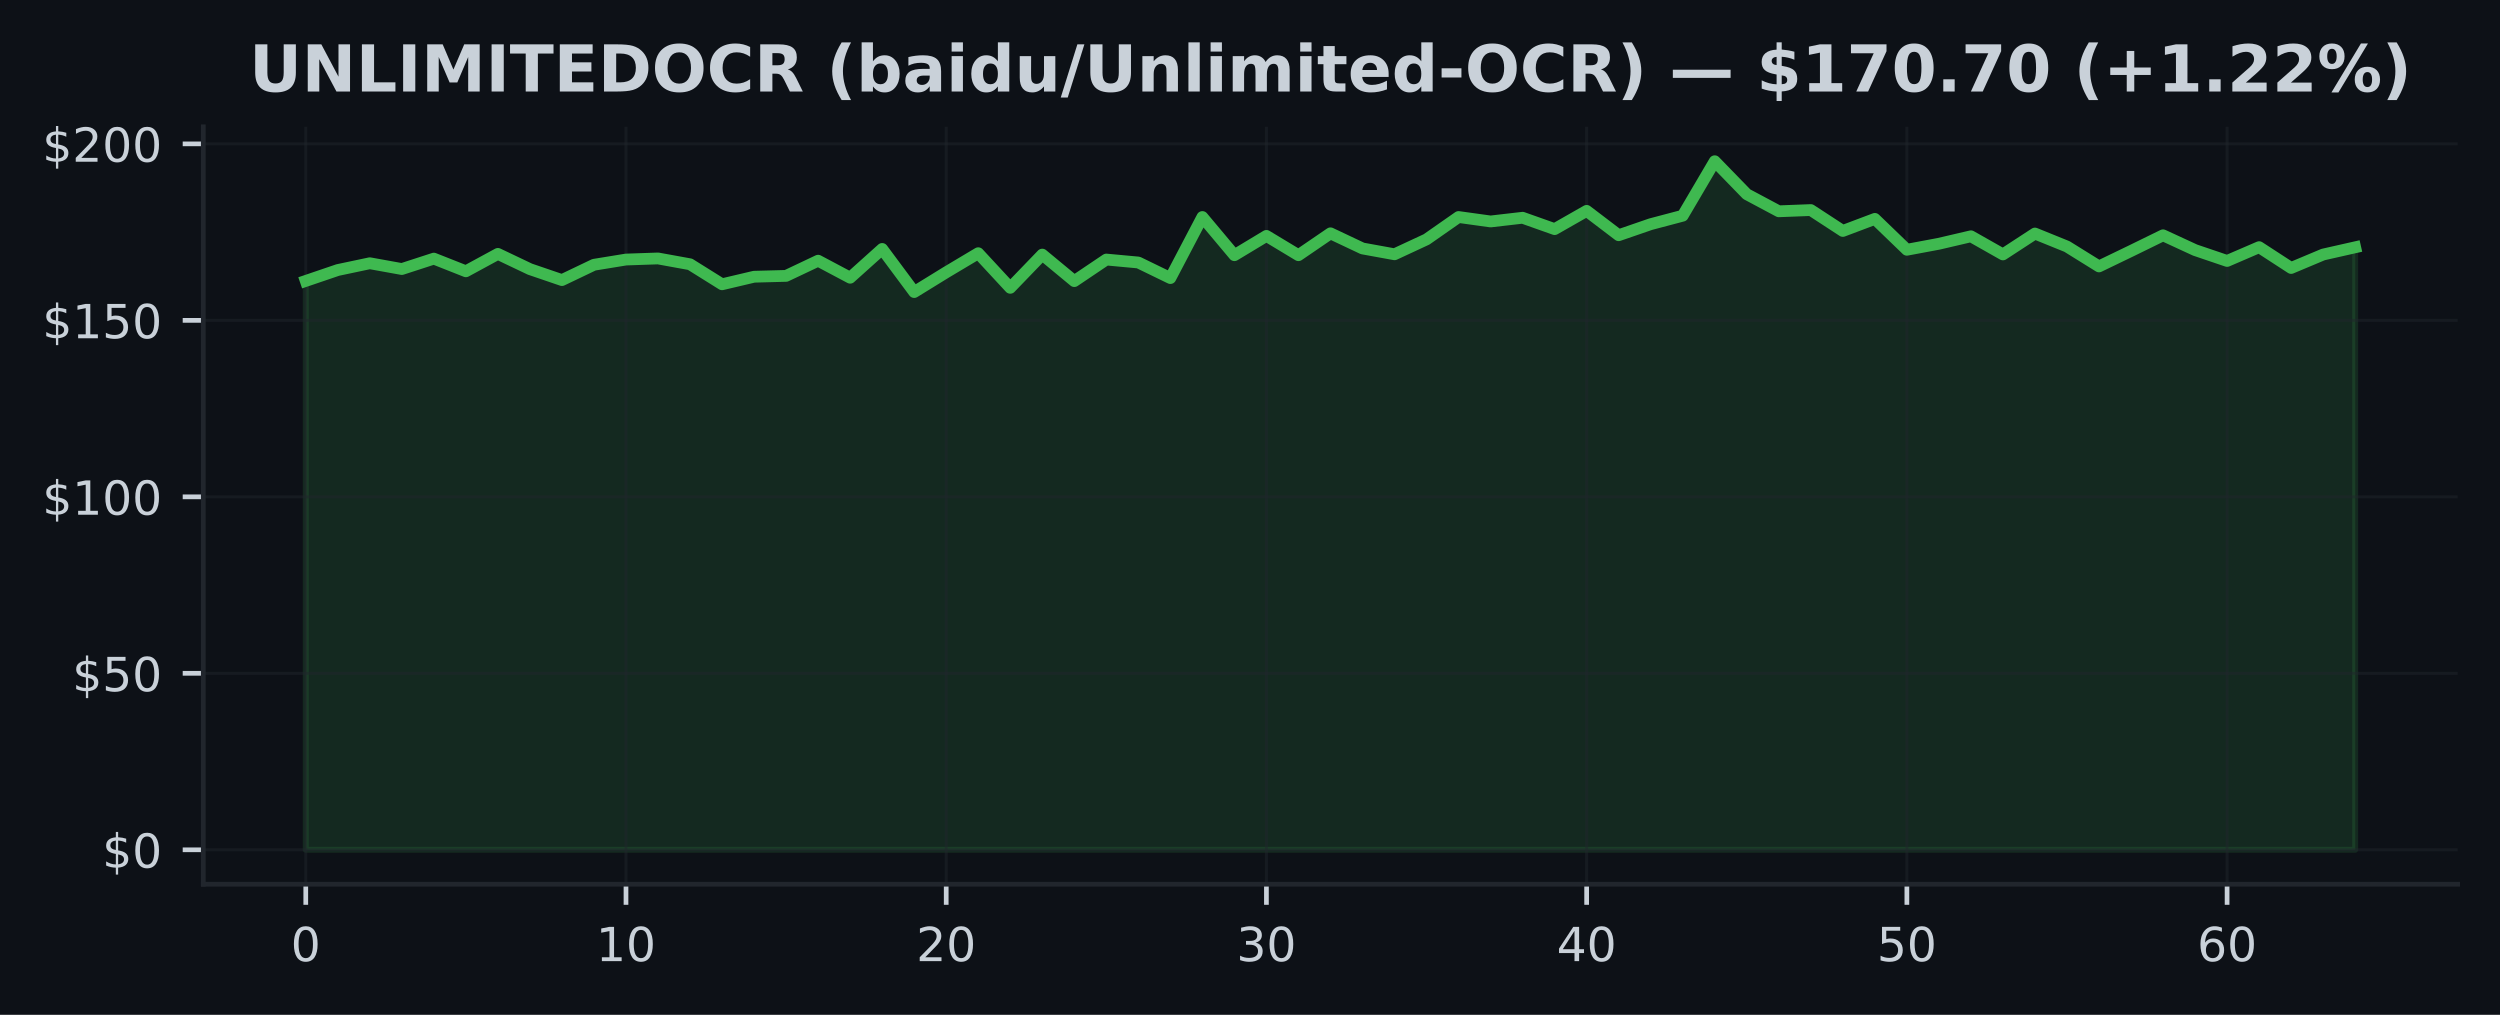
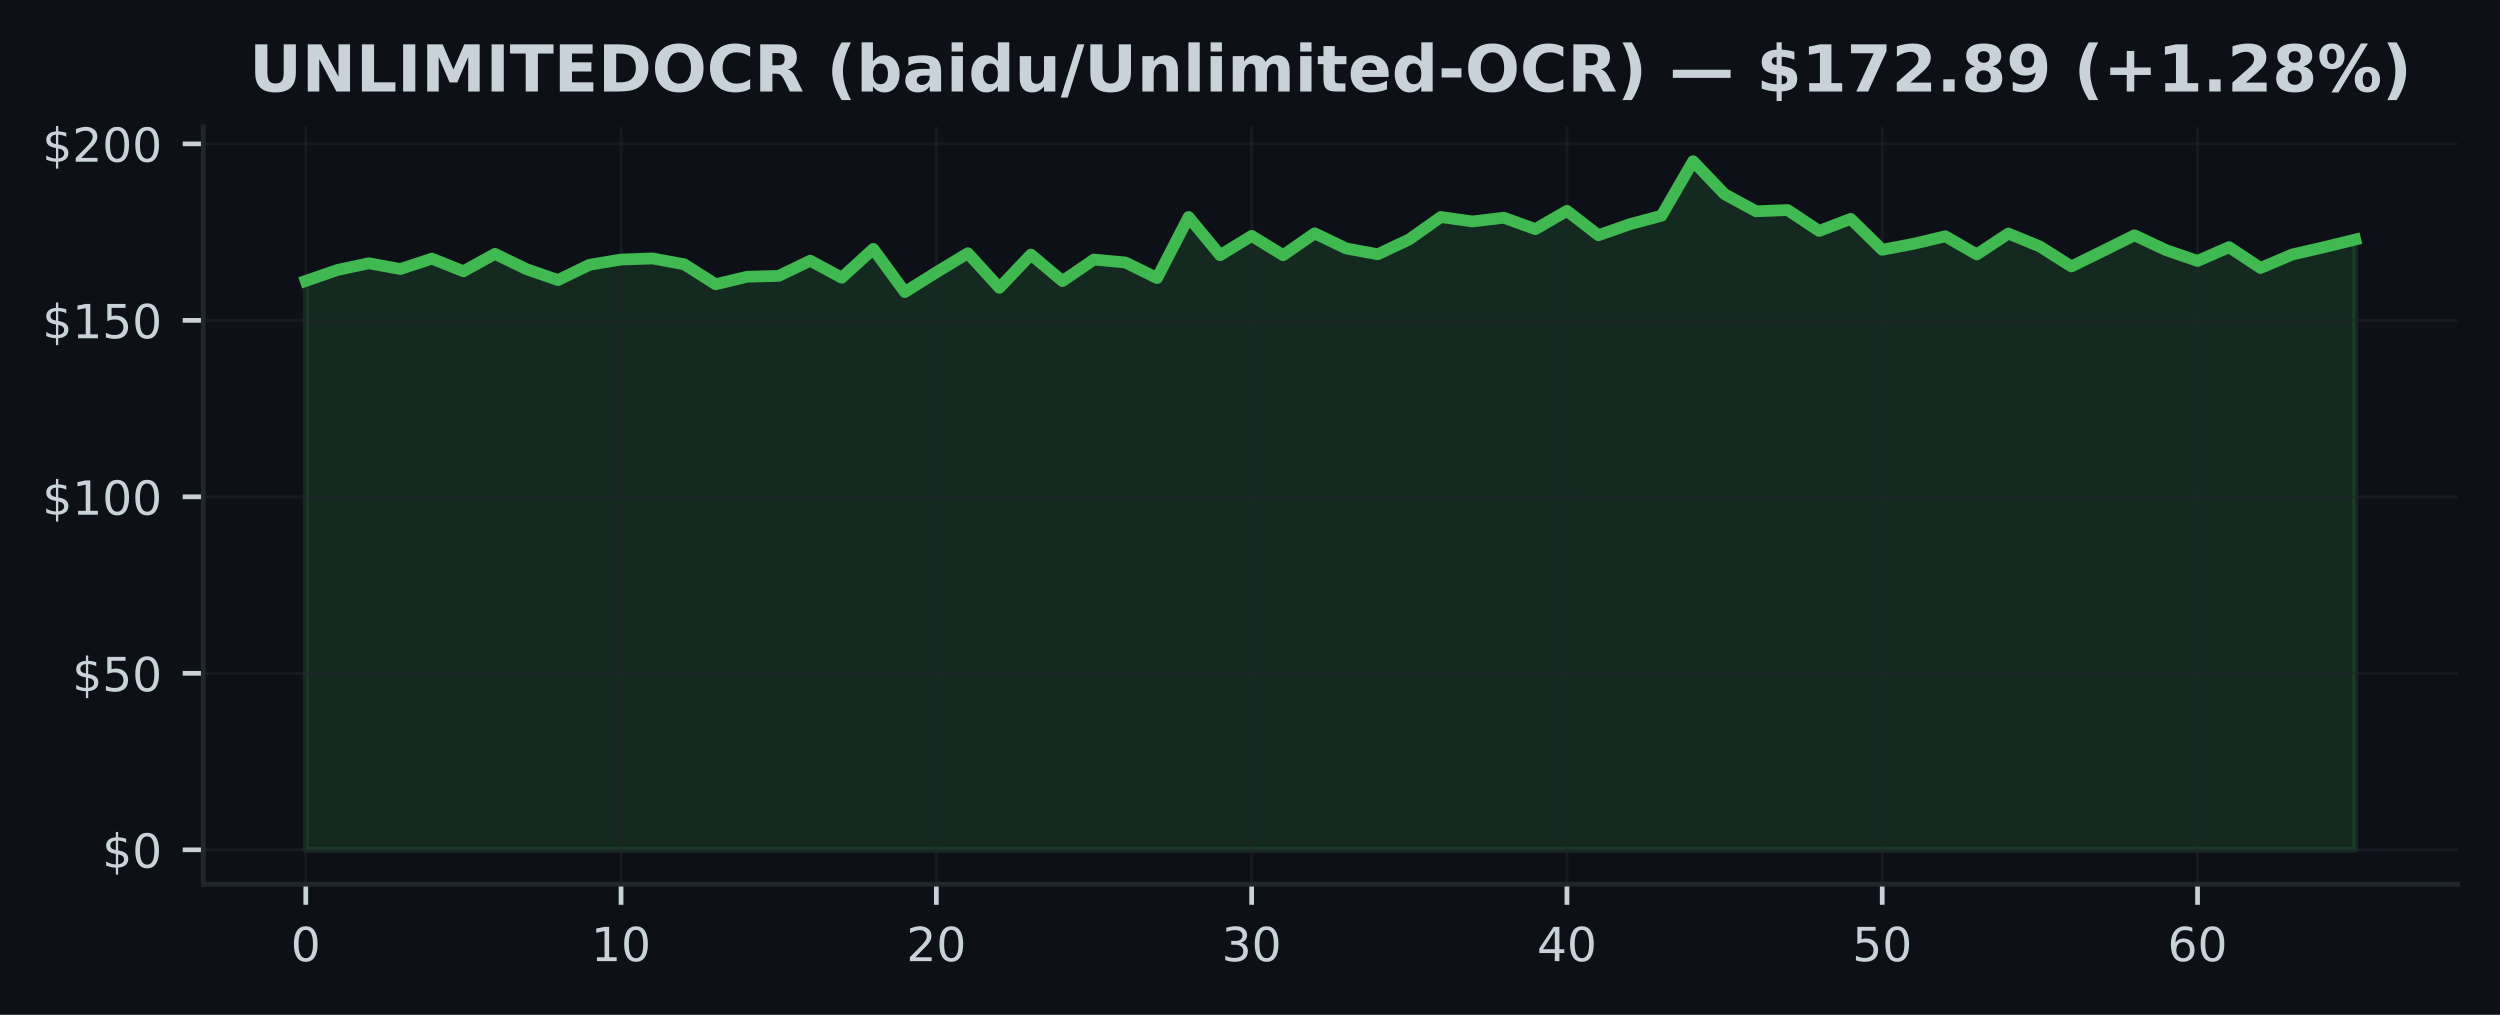
<svg xmlns="http://www.w3.org/2000/svg" xmlns:xlink="http://www.w3.org/1999/xlink" width="425pt" height="172.518pt" viewBox="0 0 425 172.518" version="1.1">
  <defs>
    <style type="text/css">*{stroke-linejoin: round; stroke-linecap: butt}</style>
  </defs>
  <g id="figure_1">
    <g id="patch_1">
      <path d="M 0 172.518  L 425 172.518  L 425 0  L 0 0  z " style="fill: #0d1117" />
    </g>
    <g id="axes_1">
      <g id="patch_2">
        <path d="M 34.56 150.318  L 417.8 150.318  L 417.8 21.558  L 34.56 21.558  z " style="fill: #0d1117" />
      </g>
      <g id="FillBetweenPolyCollection_1">
        <defs>
-           <path id="m4932c6a130" d="M 51.98 -28.053  L 51.98 -124.76  L 57.424 -126.614  L 62.867 -127.766  L 68.311 -126.782  L 73.755 -128.552  L 79.199 -126.398  L 84.642 -129.356  L 90.086 -126.764  L 95.53 -124.904  L 100.974 -127.508  L 106.418 -128.396  L 111.861 -128.582  L 117.305 -127.592  L 122.749 -124.19  L 128.192 -125.474  L 133.636 -125.618  L 139.08 -128.198  L 144.524 -125.306  L 149.968 -130.196  L 155.411 -122.87  L 160.855 -126.224  L 166.299 -129.47  L 171.743 -123.59  L 177.186 -129.236  L 182.63 -124.73  L 188.074 -128.396  L 193.518 -127.892  L 198.961 -125.246  L 204.405 -135.627  L 209.849 -129.134  L 215.292 -132.417  L 220.736 -129.134  L 226.18 -132.855  L 231.624 -130.28  L 237.067 -129.29  L 242.511 -131.823  L 247.955 -135.627  L 253.399 -134.871  L 258.842 -135.501  L 264.286 -133.569  L 269.73 -136.671  L 275.174 -132.531  L 280.618 -134.409  L 286.061 -135.849  L 291.505 -145.107  L 296.949 -139.503  L 302.392 -136.599  L 307.836 -136.809  L 313.28 -133.257  L 318.724 -135.309  L 324.168 -130.058  L 329.611 -131.078  L 335.055 -132.351  L 340.499 -129.266  L 345.942 -132.819  L 351.386 -130.61  L 356.83 -127.226  L 362.274 -129.854  L 367.717 -132.519  L 373.161 -130.004  L 378.605 -128.156  L 384.049 -130.502  L 389.493 -126.962  L 394.936 -129.248  L 400.38 -130.478  L 400.38 -28.053  L 400.38 -28.053  L 394.936 -28.053  L 389.493 -28.053  L 384.049 -28.053  L 378.605 -28.053  L 373.161 -28.053  L 367.717 -28.053  L 362.274 -28.053  L 356.83 -28.053  L 351.386 -28.053  L 345.942 -28.053  L 340.499 -28.053  L 335.055 -28.053  L 329.611 -28.053  L 324.168 -28.053  L 318.724 -28.053  L 313.28 -28.053  L 307.836 -28.053  L 302.392 -28.053  L 296.949 -28.053  L 291.505 -28.053  L 286.061 -28.053  L 280.618 -28.053  L 275.174 -28.053  L 269.73 -28.053  L 264.286 -28.053  L 258.842 -28.053  L 253.399 -28.053  L 247.955 -28.053  L 242.511 -28.053  L 237.067 -28.053  L 231.624 -28.053  L 226.18 -28.053  L 220.736 -28.053  L 215.292 -28.053  L 209.849 -28.053  L 204.405 -28.053  L 198.961 -28.053  L 193.518 -28.053  L 188.074 -28.053  L 182.63 -28.053  L 177.186 -28.053  L 171.743 -28.053  L 166.299 -28.053  L 160.855 -28.053  L 155.411 -28.053  L 149.968 -28.053  L 144.524 -28.053  L 139.08 -28.053  L 133.636 -28.053  L 128.192 -28.053  L 122.749 -28.053  L 117.305 -28.053  L 111.861 -28.053  L 106.418 -28.053  L 100.974 -28.053  L 95.53 -28.053  L 90.086 -28.053  L 84.642 -28.053  L 79.199 -28.053  L 73.755 -28.053  L 68.311 -28.053  L 62.867 -28.053  L 57.424 -28.053  L 51.98 -28.053  z " style="stroke: #3fb950; stroke-opacity: 0.15" />
+           <path id="m036bc534cb" d="M 51.98 -28.053  L 51.98 -124.76  L 57.34 -126.614  L 62.7 -127.766  L 68.06 -126.782  L 73.42 -128.552  L 78.78 -126.398  L 84.14 -129.356  L 89.5 -126.764  L 94.86 -124.904  L 100.22 -127.508  L 105.58 -128.396  L 110.94 -128.582  L 116.3 -127.592  L 121.66 -124.19  L 127.02 -125.474  L 132.38 -125.618  L 137.74 -128.198  L 143.1 -125.306  L 148.46 -130.196  L 153.82 -122.87  L 159.18 -126.224  L 164.54 -129.47  L 169.9 -123.59  L 175.26 -129.236  L 180.62 -124.73  L 185.98 -128.396  L 191.34 -127.892  L 196.7 -125.246  L 202.06 -135.627  L 207.42 -129.134  L 212.78 -132.417  L 218.14 -129.134  L 223.5 -132.855  L 228.86 -130.28  L 234.22 -129.29  L 239.58 -131.823  L 244.94 -135.627  L 250.3 -134.871  L 255.66 -135.501  L 261.02 -133.569  L 266.38 -136.671  L 271.74 -132.531  L 277.1 -134.409  L 282.46 -135.849  L 287.82 -145.107  L 293.18 -139.503  L 298.54 -136.599  L 303.9 -136.809  L 309.26 -133.257  L 314.62 -135.309  L 319.98 -130.058  L 325.34 -131.078  L 330.7 -132.351  L 336.06 -129.266  L 341.42 -132.819  L 346.78 -130.61  L 352.14 -127.226  L 357.5 -129.854  L 362.86 -132.519  L 368.22 -130.004  L 373.58 -128.156  L 378.94 -130.502  L 384.3 -126.962  L 389.66 -129.248  L 395.02 -130.478  L 400.38 -131.793  L 400.38 -28.053  L 400.38 -28.053  L 395.02 -28.053  L 389.66 -28.053  L 384.3 -28.053  L 378.94 -28.053  L 373.58 -28.053  L 368.22 -28.053  L 362.86 -28.053  L 357.5 -28.053  L 352.14 -28.053  L 346.78 -28.053  L 341.42 -28.053  L 336.06 -28.053  L 330.7 -28.053  L 325.34 -28.053  L 319.98 -28.053  L 314.62 -28.053  L 309.26 -28.053  L 303.9 -28.053  L 298.54 -28.053  L 293.18 -28.053  L 287.82 -28.053  L 282.46 -28.053  L 277.1 -28.053  L 271.74 -28.053  L 266.38 -28.053  L 261.02 -28.053  L 255.66 -28.053  L 250.3 -28.053  L 244.94 -28.053  L 239.58 -28.053  L 234.22 -28.053  L 228.86 -28.053  L 223.5 -28.053  L 218.14 -28.053  L 212.78 -28.053  L 207.42 -28.053  L 202.06 -28.053  L 196.7 -28.053  L 191.34 -28.053  L 185.98 -28.053  L 180.62 -28.053  L 175.26 -28.053  L 169.9 -28.053  L 164.54 -28.053  L 159.18 -28.053  L 153.82 -28.053  L 148.46 -28.053  L 143.1 -28.053  L 137.74 -28.053  L 132.38 -28.053  L 127.02 -28.053  L 121.66 -28.053  L 116.3 -28.053  L 110.94 -28.053  L 105.58 -28.053  L 100.22 -28.053  L 94.86 -28.053  L 89.5 -28.053  L 84.14 -28.053  L 78.78 -28.053  L 73.42 -28.053  L 68.06 -28.053  L 62.7 -28.053  L 57.34 -28.053  L 51.98 -28.053  z " style="stroke: #3fb950; stroke-opacity: 0.15" />
        </defs>
-         <g clip-path="url(#p5963622b6c)">
-           <use xlink:href="#m4932c6a130" x="0" y="172.518" style="fill: #3fb950; fill-opacity: 0.15; stroke: #3fb950; stroke-opacity: 0.15" />
+         <g clip-path="url(#pdb65a17a8f)">
+           <use xlink:href="#m036bc534cb" x="0" y="172.518" style="fill: #3fb950; fill-opacity: 0.15; stroke: #3fb950; stroke-opacity: 0.15" />
        </g>
      </g>
      <g id="matplotlib.axis_1">
        <g id="xtick_1">
          <g id="line2d_1">
-             <path d="M 51.98 150.318  L 51.98 21.558  " clip-path="url(#p5963622b6c)" style="fill: none; stroke: #21262d; stroke-opacity: 0.5; stroke-width: 0.5; stroke-linecap: square" />
+             <path d="M 51.98 150.318  L 51.98 21.558  " clip-path="url(#pdb65a17a8f)" style="fill: none; stroke: #21262d; stroke-opacity: 0.5; stroke-width: 0.5; stroke-linecap: square" />
          </g>
          <g id="line2d_2">
            <defs>
-               <path id="m7162d44a33" d="M 0 0  L 0 3.5  " style="stroke: #c9d1d9; stroke-width: 0.8" />
+               <path id="ma6bccf27a2" d="M 0 0  L 0 3.5  " style="stroke: #c9d1d9; stroke-width: 0.8" />
            </defs>
            <g>
-               <use xlink:href="#m7162d44a33" x="51.98" y="150.318" style="fill: #c9d1d9; stroke: #c9d1d9; stroke-width: 0.8" />
+               <use xlink:href="#ma6bccf27a2" x="51.98" y="150.318" style="fill: #c9d1d9; stroke: #c9d1d9; stroke-width: 0.8" />
            </g>
          </g>
          <g id="text_1">
            <g style="fill: #c9d1d9" transform="translate(49.435 163.3964) scale(0.08 -0.08)">
              <defs>
                <path id="DejaVuSans-13" d="M 2034 4250  Q 1547 4250 1301 3770  Q 1056 3291 1056 2328  Q 1056 1369 1301 889  Q 1547 409 2034 409  Q 2525 409 2770 889  Q 3016 1369 3016 2328  Q 3016 3291 2770 3770  Q 2525 4250 2034 4250  z M 2034 4750  Q 2819 4750 3233 4129  Q 3647 3509 3647 2328  Q 3647 1150 3233 529  Q 2819 -91 2034 -91  Q 1250 -91 836 529  Q 422 1150 422 2328  Q 422 3509 836 4129  Q 1250 4750 2034 4750  z " transform="scale(0.015625)" />
              </defs>
              <use xlink:href="#DejaVuSans-13" />
            </g>
          </g>
        </g>
        <g id="xtick_2">
          <g id="line2d_3">
-             <path d="M 106.418 150.318  L 106.418 21.558  " clip-path="url(#p5963622b6c)" style="fill: none; stroke: #21262d; stroke-opacity: 0.5; stroke-width: 0.5; stroke-linecap: square" />
+             <path d="M 105.58 150.318  L 105.58 21.558  " clip-path="url(#pdb65a17a8f)" style="fill: none; stroke: #21262d; stroke-opacity: 0.5; stroke-width: 0.5; stroke-linecap: square" />
          </g>
          <g id="line2d_4">
            <g>
-               <use xlink:href="#m7162d44a33" x="106.418" y="150.318" style="fill: #c9d1d9; stroke: #c9d1d9; stroke-width: 0.8" />
+               <use xlink:href="#ma6bccf27a2" x="105.58" y="150.318" style="fill: #c9d1d9; stroke: #c9d1d9; stroke-width: 0.8" />
            </g>
          </g>
          <g id="text_2">
-             <g style="fill: #c9d1d9" transform="translate(101.3275 163.3964) scale(0.08 -0.08)">
+             <g style="fill: #c9d1d9" transform="translate(100.49 163.3964) scale(0.08 -0.08)">
              <defs>
                <path id="DejaVuSans-14" d="M 794 531  L 1825 531  L 1825 4091  L 703 3866  L 703 4441  L 1819 4666  L 2450 4666  L 2450 531  L 3481 531  L 3481 0  L 794 0  L 794 531  z " transform="scale(0.015625)" />
              </defs>
              <use xlink:href="#DejaVuSans-14" />
              <use xlink:href="#DejaVuSans-13" transform="translate(63.625 0)" />
            </g>
          </g>
        </g>
        <g id="xtick_3">
          <g id="line2d_5">
-             <path d="M 160.855 150.318  L 160.855 21.558  " clip-path="url(#p5963622b6c)" style="fill: none; stroke: #21262d; stroke-opacity: 0.5; stroke-width: 0.5; stroke-linecap: square" />
+             <path d="M 159.18 150.318  L 159.18 21.558  " clip-path="url(#pdb65a17a8f)" style="fill: none; stroke: #21262d; stroke-opacity: 0.5; stroke-width: 0.5; stroke-linecap: square" />
          </g>
          <g id="line2d_6">
            <g>
-               <use xlink:href="#m7162d44a33" x="160.855" y="150.318" style="fill: #c9d1d9; stroke: #c9d1d9; stroke-width: 0.8" />
+               <use xlink:href="#ma6bccf27a2" x="159.18" y="150.318" style="fill: #c9d1d9; stroke: #c9d1d9; stroke-width: 0.8" />
            </g>
          </g>
          <g id="text_3">
-             <g style="fill: #c9d1d9" transform="translate(155.765 163.3964) scale(0.08 -0.08)">
+             <g style="fill: #c9d1d9" transform="translate(154.09 163.3964) scale(0.08 -0.08)">
              <defs>
                <path id="DejaVuSans-15" d="M 1228 531  L 3431 531  L 3431 0  L 469 0  L 469 531  Q 828 903 1448 1529  Q 2069 2156 2228 2338  Q 2531 2678 2651 2914  Q 2772 3150 2772 3378  Q 2772 3750 2511 3984  Q 2250 4219 1831 4219  Q 1534 4219 1204 4116  Q 875 4013 500 3803  L 500 4441  Q 881 4594 1212 4672  Q 1544 4750 1819 4750  Q 2544 4750 2975 4387  Q 3406 4025 3406 3419  Q 3406 3131 3298 2873  Q 3191 2616 2906 2266  Q 2828 2175 2409 1742  Q 1991 1309 1228 531  z " transform="scale(0.015625)" />
              </defs>
              <use xlink:href="#DejaVuSans-15" />
              <use xlink:href="#DejaVuSans-13" transform="translate(63.625 0)" />
            </g>
          </g>
        </g>
        <g id="xtick_4">
          <g id="line2d_7">
-             <path d="M 215.292 150.318  L 215.292 21.558  " clip-path="url(#p5963622b6c)" style="fill: none; stroke: #21262d; stroke-opacity: 0.5; stroke-width: 0.5; stroke-linecap: square" />
+             <path d="M 212.78 150.318  L 212.78 21.558  " clip-path="url(#pdb65a17a8f)" style="fill: none; stroke: #21262d; stroke-opacity: 0.5; stroke-width: 0.5; stroke-linecap: square" />
          </g>
          <g id="line2d_8">
            <g>
-               <use xlink:href="#m7162d44a33" x="215.292" y="150.318" style="fill: #c9d1d9; stroke: #c9d1d9; stroke-width: 0.8" />
+               <use xlink:href="#ma6bccf27a2" x="212.78" y="150.318" style="fill: #c9d1d9; stroke: #c9d1d9; stroke-width: 0.8" />
            </g>
          </g>
          <g id="text_4">
-             <g style="fill: #c9d1d9" transform="translate(210.2025 163.3964) scale(0.08 -0.08)">
+             <g style="fill: #c9d1d9" transform="translate(207.69 163.3964) scale(0.08 -0.08)">
              <defs>
                <path id="DejaVuSans-16" d="M 2597 2516  Q 3050 2419 3304 2112  Q 3559 1806 3559 1356  Q 3559 666 3084 287  Q 2609 -91 1734 -91  Q 1441 -91 1130 -33  Q 819 25 488 141  L 488 750  Q 750 597 1062 519  Q 1375 441 1716 441  Q 2309 441 2620 675  Q 2931 909 2931 1356  Q 2931 1769 2642 2001  Q 2353 2234 1838 2234  L 1294 2234  L 1294 2753  L 1863 2753  Q 2328 2753 2575 2939  Q 2822 3125 2822 3475  Q 2822 3834 2567 4026  Q 2313 4219 1838 4219  Q 1578 4219 1281 4162  Q 984 4106 628 3988  L 628 4550  Q 988 4650 1302 4700  Q 1616 4750 1894 4750  Q 2613 4750 3031 4423  Q 3450 4097 3450 3541  Q 3450 3153 3228 2886  Q 3006 2619 2597 2516  z " transform="scale(0.015625)" />
              </defs>
              <use xlink:href="#DejaVuSans-16" />
              <use xlink:href="#DejaVuSans-13" transform="translate(63.625 0)" />
            </g>
          </g>
        </g>
        <g id="xtick_5">
          <g id="line2d_9">
-             <path d="M 269.73 150.318  L 269.73 21.558  " clip-path="url(#p5963622b6c)" style="fill: none; stroke: #21262d; stroke-opacity: 0.5; stroke-width: 0.5; stroke-linecap: square" />
+             <path d="M 266.38 150.318  L 266.38 21.558  " clip-path="url(#pdb65a17a8f)" style="fill: none; stroke: #21262d; stroke-opacity: 0.5; stroke-width: 0.5; stroke-linecap: square" />
          </g>
          <g id="line2d_10">
            <g>
-               <use xlink:href="#m7162d44a33" x="269.73" y="150.318" style="fill: #c9d1d9; stroke: #c9d1d9; stroke-width: 0.8" />
+               <use xlink:href="#ma6bccf27a2" x="266.38" y="150.318" style="fill: #c9d1d9; stroke: #c9d1d9; stroke-width: 0.8" />
            </g>
          </g>
          <g id="text_5">
-             <g style="fill: #c9d1d9" transform="translate(264.64 163.3964) scale(0.08 -0.08)">
+             <g style="fill: #c9d1d9" transform="translate(261.29 163.3964) scale(0.08 -0.08)">
              <defs>
                <path id="DejaVuSans-17" d="M 2419 4116  L 825 1625  L 2419 1625  L 2419 4116  z M 2253 4666  L 3047 4666  L 3047 1625  L 3713 1625  L 3713 1100  L 3047 1100  L 3047 0  L 2419 0  L 2419 1100  L 313 1100  L 313 1709  L 2253 4666  z " transform="scale(0.015625)" />
              </defs>
              <use xlink:href="#DejaVuSans-17" />
              <use xlink:href="#DejaVuSans-13" transform="translate(63.625 0)" />
            </g>
          </g>
        </g>
        <g id="xtick_6">
          <g id="line2d_11">
-             <path d="M 324.168 150.318  L 324.168 21.558  " clip-path="url(#p5963622b6c)" style="fill: none; stroke: #21262d; stroke-opacity: 0.5; stroke-width: 0.5; stroke-linecap: square" />
+             <path d="M 319.98 150.318  L 319.98 21.558  " clip-path="url(#pdb65a17a8f)" style="fill: none; stroke: #21262d; stroke-opacity: 0.5; stroke-width: 0.5; stroke-linecap: square" />
          </g>
          <g id="line2d_12">
            <g>
-               <use xlink:href="#m7162d44a33" x="324.168" y="150.318" style="fill: #c9d1d9; stroke: #c9d1d9; stroke-width: 0.8" />
+               <use xlink:href="#ma6bccf27a2" x="319.98" y="150.318" style="fill: #c9d1d9; stroke: #c9d1d9; stroke-width: 0.8" />
            </g>
          </g>
          <g id="text_6">
-             <g style="fill: #c9d1d9" transform="translate(319.0775 163.3964) scale(0.08 -0.08)">
+             <g style="fill: #c9d1d9" transform="translate(314.89 163.3964) scale(0.08 -0.08)">
              <defs>
                <path id="DejaVuSans-18" d="M 691 4666  L 3169 4666  L 3169 4134  L 1269 4134  L 1269 2991  Q 1406 3038 1543 3061  Q 1681 3084 1819 3084  Q 2600 3084 3056 2656  Q 3513 2228 3513 1497  Q 3513 744 3044 326  Q 2575 -91 1722 -91  Q 1428 -91 1123 -41  Q 819 9 494 109  L 494 744  Q 775 591 1075 516  Q 1375 441 1709 441  Q 2250 441 2565 725  Q 2881 1009 2881 1497  Q 2881 1984 2565 2268  Q 2250 2553 1709 2553  Q 1456 2553 1204 2497  Q 953 2441 691 2322  L 691 4666  z " transform="scale(0.015625)" />
              </defs>
              <use xlink:href="#DejaVuSans-18" />
              <use xlink:href="#DejaVuSans-13" transform="translate(63.625 0)" />
            </g>
          </g>
        </g>
        <g id="xtick_7">
          <g id="line2d_13">
-             <path d="M 378.605 150.318  L 378.605 21.558  " clip-path="url(#p5963622b6c)" style="fill: none; stroke: #21262d; stroke-opacity: 0.5; stroke-width: 0.5; stroke-linecap: square" />
+             <path d="M 373.58 150.318  L 373.58 21.558  " clip-path="url(#pdb65a17a8f)" style="fill: none; stroke: #21262d; stroke-opacity: 0.5; stroke-width: 0.5; stroke-linecap: square" />
          </g>
          <g id="line2d_14">
            <g>
-               <use xlink:href="#m7162d44a33" x="378.605" y="150.318" style="fill: #c9d1d9; stroke: #c9d1d9; stroke-width: 0.8" />
+               <use xlink:href="#ma6bccf27a2" x="373.58" y="150.318" style="fill: #c9d1d9; stroke: #c9d1d9; stroke-width: 0.8" />
            </g>
          </g>
          <g id="text_7">
-             <g style="fill: #c9d1d9" transform="translate(373.515 163.3964) scale(0.08 -0.08)">
+             <g style="fill: #c9d1d9" transform="translate(368.49 163.3964) scale(0.08 -0.08)">
              <defs>
                <path id="DejaVuSans-19" d="M 2113 2584  Q 1688 2584 1439 2293  Q 1191 2003 1191 1497  Q 1191 994 1439 701  Q 1688 409 2113 409  Q 2538 409 2786 701  Q 3034 994 3034 1497  Q 3034 2003 2786 2293  Q 2538 2584 2113 2584  z M 3366 4563  L 3366 3988  Q 3128 4100 2886 4159  Q 2644 4219 2406 4219  Q 1781 4219 1451 3797  Q 1122 3375 1075 2522  Q 1259 2794 1537 2939  Q 1816 3084 2150 3084  Q 2853 3084 3261 2657  Q 3669 2231 3669 1497  Q 3669 778 3244 343  Q 2819 -91 2113 -91  Q 1303 -91 875 529  Q 447 1150 447 2328  Q 447 3434 972 4092  Q 1497 4750 2381 4750  Q 2619 4750 2861 4703  Q 3103 4656 3366 4563  z " transform="scale(0.015625)" />
              </defs>
              <use xlink:href="#DejaVuSans-19" />
              <use xlink:href="#DejaVuSans-13" transform="translate(63.625 0)" />
            </g>
          </g>
        </g>
      </g>
      <g id="matplotlib.axis_2">
        <g id="ytick_1">
          <g id="line2d_15">
-             <path d="M 34.56 144.466  L 417.8 144.466  " clip-path="url(#p5963622b6c)" style="fill: none; stroke: #21262d; stroke-opacity: 0.5; stroke-width: 0.5; stroke-linecap: square" />
+             <path d="M 34.56 144.466  L 417.8 144.466  " clip-path="url(#pdb65a17a8f)" style="fill: none; stroke: #21262d; stroke-opacity: 0.5; stroke-width: 0.5; stroke-linecap: square" />
          </g>
          <g id="line2d_16">
            <defs>
-               <path id="m0dabff8543" d="M 0 0  L -3.5 0  " style="stroke: #c9d1d9; stroke-width: 0.8" />
+               <path id="m1af4e8dad7" d="M 0 0  L -3.5 0  " style="stroke: #c9d1d9; stroke-width: 0.8" />
            </defs>
            <g>
-               <use xlink:href="#m0dabff8543" x="34.56" y="144.466" style="fill: #c9d1d9; stroke: #c9d1d9; stroke-width: 0.8" />
+               <use xlink:href="#m1af4e8dad7" x="34.56" y="144.466" style="fill: #c9d1d9; stroke: #c9d1d9; stroke-width: 0.8" />
            </g>
          </g>
          <g id="text_8">
            <g style="fill: #c9d1d9" transform="translate(17.38 147.5049) scale(0.08 -0.08)">
              <defs>
                <path id="DejaVuSans-7" d="M 2163 -941  L 1850 -941  L 1847 0  Q 1519 6 1191 76  Q 863 147 531 288  L 531 850  Q 850 650 1176 548  Q 1503 447 1850 444  L 1850 1869  Q 1159 1981 845 2250  Q 531 2519 531 2988  Q 531 3497 872 3790  Q 1213 4084 1850 4128  L 1850 4863  L 2163 4863  L 2163 4138  Q 2453 4125 2725 4076  Q 2997 4028 3256 3944  L 3256 3397  Q 2997 3528 2723 3600  Q 2450 3672 2163 3684  L 2163 2350  Q 2872 2241 3206 1959  Q 3541 1678 3541 1191  Q 3541 663 3186 358  Q 2831 53 2163 6  L 2163 -941  z M 1850 2406  L 1850 3688  Q 1488 3647 1297 3481  Q 1106 3316 1106 3041  Q 1106 2772 1282 2622  Q 1459 2472 1850 2406  z M 2163 1806  L 2163 453  Q 2559 506 2761 678  Q 2963 850 2963 1131  Q 2963 1406 2770 1568  Q 2578 1731 2163 1806  z " transform="scale(0.015625)" />
              </defs>
              <use xlink:href="#DejaVuSans-7" />
              <use xlink:href="#DejaVuSans-13" transform="translate(63.625 0)" />
            </g>
          </g>
        </g>
        <g id="ytick_2">
          <g id="line2d_17">
-             <path d="M 34.56 114.464  L 417.8 114.464  " clip-path="url(#p5963622b6c)" style="fill: none; stroke: #21262d; stroke-opacity: 0.5; stroke-width: 0.5; stroke-linecap: square" />
+             <path d="M 34.56 114.464  L 417.8 114.464  " clip-path="url(#pdb65a17a8f)" style="fill: none; stroke: #21262d; stroke-opacity: 0.5; stroke-width: 0.5; stroke-linecap: square" />
          </g>
          <g id="line2d_18">
            <g>
-               <use xlink:href="#m0dabff8543" x="34.56" y="114.464" style="fill: #c9d1d9; stroke: #c9d1d9; stroke-width: 0.8" />
+               <use xlink:href="#m1af4e8dad7" x="34.56" y="114.464" style="fill: #c9d1d9; stroke: #c9d1d9; stroke-width: 0.8" />
            </g>
          </g>
          <g id="text_9">
            <g style="fill: #c9d1d9" transform="translate(12.29 117.5033) scale(0.08 -0.08)">
              <use xlink:href="#DejaVuSans-7" />
              <use xlink:href="#DejaVuSans-18" transform="translate(63.625 0)" />
              <use xlink:href="#DejaVuSans-13" transform="translate(127.25 0)" />
            </g>
          </g>
        </g>
        <g id="ytick_3">
          <g id="line2d_19">
-             <path d="M 34.56 84.462  L 417.8 84.462  " clip-path="url(#p5963622b6c)" style="fill: none; stroke: #21262d; stroke-opacity: 0.5; stroke-width: 0.5; stroke-linecap: square" />
+             <path d="M 34.56 84.462  L 417.8 84.462  " clip-path="url(#pdb65a17a8f)" style="fill: none; stroke: #21262d; stroke-opacity: 0.5; stroke-width: 0.5; stroke-linecap: square" />
          </g>
          <g id="line2d_20">
            <g>
-               <use xlink:href="#m0dabff8543" x="34.56" y="84.462" style="fill: #c9d1d9; stroke: #c9d1d9; stroke-width: 0.8" />
+               <use xlink:href="#m1af4e8dad7" x="34.56" y="84.462" style="fill: #c9d1d9; stroke: #c9d1d9; stroke-width: 0.8" />
            </g>
          </g>
          <g id="text_10">
            <g style="fill: #c9d1d9" transform="translate(7.2 87.50157) scale(0.08 -0.08)">
              <use xlink:href="#DejaVuSans-7" />
              <use xlink:href="#DejaVuSans-14" transform="translate(63.625 0)" />
              <use xlink:href="#DejaVuSans-13" transform="translate(127.25 0)" />
              <use xlink:href="#DejaVuSans-13" transform="translate(190.875 0)" />
            </g>
          </g>
        </g>
        <g id="ytick_4">
          <g id="line2d_21">
-             <path d="M 34.56 54.461  L 417.8 54.461  " clip-path="url(#p5963622b6c)" style="fill: none; stroke: #21262d; stroke-opacity: 0.5; stroke-width: 0.5; stroke-linecap: square" />
+             <path d="M 34.56 54.461  L 417.8 54.461  " clip-path="url(#pdb65a17a8f)" style="fill: none; stroke: #21262d; stroke-opacity: 0.5; stroke-width: 0.5; stroke-linecap: square" />
          </g>
          <g id="line2d_22">
            <g>
-               <use xlink:href="#m0dabff8543" x="34.56" y="54.461" style="fill: #c9d1d9; stroke: #c9d1d9; stroke-width: 0.8" />
+               <use xlink:href="#m1af4e8dad7" x="34.56" y="54.461" style="fill: #c9d1d9; stroke: #c9d1d9; stroke-width: 0.8" />
            </g>
          </g>
          <g id="text_11">
            <g style="fill: #c9d1d9" transform="translate(7.2 57.4999) scale(0.08 -0.08)">
              <use xlink:href="#DejaVuSans-7" />
              <use xlink:href="#DejaVuSans-14" transform="translate(63.625 0)" />
              <use xlink:href="#DejaVuSans-18" transform="translate(127.25 0)" />
              <use xlink:href="#DejaVuSans-13" transform="translate(190.875 0)" />
            </g>
          </g>
        </g>
        <g id="ytick_5">
          <g id="line2d_23">
-             <path d="M 34.56 24.459  L 417.8 24.459  " clip-path="url(#p5963622b6c)" style="fill: none; stroke: #21262d; stroke-opacity: 0.5; stroke-width: 0.5; stroke-linecap: square" />
+             <path d="M 34.56 24.459  L 417.8 24.459  " clip-path="url(#pdb65a17a8f)" style="fill: none; stroke: #21262d; stroke-opacity: 0.5; stroke-width: 0.5; stroke-linecap: square" />
          </g>
          <g id="line2d_24">
            <g>
-               <use xlink:href="#m0dabff8543" x="34.56" y="24.459" style="fill: #c9d1d9; stroke: #c9d1d9; stroke-width: 0.8" />
+               <use xlink:href="#m1af4e8dad7" x="34.56" y="24.459" style="fill: #c9d1d9; stroke: #c9d1d9; stroke-width: 0.8" />
            </g>
          </g>
          <g id="text_12">
            <g style="fill: #c9d1d9" transform="translate(7.2 27.49822) scale(0.08 -0.08)">
              <use xlink:href="#DejaVuSans-7" />
              <use xlink:href="#DejaVuSans-15" transform="translate(63.625 0)" />
              <use xlink:href="#DejaVuSans-13" transform="translate(127.25 0)" />
              <use xlink:href="#DejaVuSans-13" transform="translate(190.875 0)" />
            </g>
          </g>
        </g>
      </g>
      <g id="line2d_25">
-         <path d="M 51.98 47.758  L 57.424 45.904  L 62.867 44.752  L 68.311 45.736  L 73.755 43.966  L 79.199 46.12  L 84.642 43.162  L 90.086 45.754  L 95.53 47.614  L 100.974 45.01  L 106.418 44.122  L 111.861 43.936  L 117.305 44.926  L 122.749 48.328  L 128.192 47.044  L 133.636 46.9  L 139.08 44.32  L 144.524 47.212  L 149.968 42.322  L 155.411 49.648  L 160.855 46.294  L 166.299 43.048  L 171.743 48.928  L 177.186 43.282  L 182.63 47.788  L 188.074 44.122  L 193.518 44.626  L 198.961 47.272  L 204.405 36.892  L 209.849 43.384  L 215.292 40.102  L 220.736 43.384  L 226.18 39.664  L 231.624 42.238  L 237.067 43.228  L 242.511 40.696  L 247.955 36.892  L 253.399 37.648  L 258.842 37.018  L 264.286 38.95  L 269.73 35.847  L 275.174 39.988  L 280.618 38.11  L 286.061 36.67  L 291.505 27.411  L 296.949 33.015  L 302.392 35.919  L 307.836 35.709  L 313.28 39.262  L 318.724 37.21  L 324.168 42.46  L 329.611 41.44  L 335.055 40.168  L 340.499 43.252  L 345.942 39.7  L 351.386 41.908  L 356.83 45.292  L 362.274 42.664  L 367.717 40  L 373.161 42.514  L 378.605 44.362  L 384.049 42.016  L 389.493 45.556  L 394.936 43.27  L 400.38 42.04  " clip-path="url(#p5963622b6c)" style="fill: none; stroke: #3fb950; stroke-width: 2; stroke-linecap: square" />
+         <path d="M 51.98 47.758  L 57.34 45.904  L 62.7 44.752  L 68.06 45.736  L 73.42 43.966  L 78.78 46.12  L 84.14 43.162  L 89.5 45.754  L 94.86 47.614  L 100.22 45.01  L 105.58 44.122  L 110.94 43.936  L 116.3 44.926  L 121.66 48.328  L 127.02 47.044  L 132.38 46.9  L 137.74 44.32  L 143.1 47.212  L 148.46 42.322  L 153.82 49.648  L 159.18 46.294  L 164.54 43.048  L 169.9 48.928  L 175.26 43.282  L 180.62 47.788  L 185.98 44.122  L 191.34 44.626  L 196.7 47.272  L 202.06 36.892  L 207.42 43.384  L 212.78 40.102  L 218.14 43.384  L 223.5 39.664  L 228.86 42.238  L 234.22 43.228  L 239.58 40.696  L 244.94 36.892  L 250.3 37.648  L 255.66 37.018  L 261.02 38.95  L 266.38 35.847  L 271.74 39.988  L 277.1 38.11  L 282.46 36.67  L 287.82 27.411  L 293.18 33.015  L 298.54 35.919  L 303.9 35.709  L 309.26 39.262  L 314.62 37.21  L 319.98 42.46  L 325.34 41.44  L 330.7 40.168  L 336.06 43.252  L 341.42 39.7  L 346.78 41.908  L 352.14 45.292  L 357.5 42.664  L 362.86 40  L 368.22 42.514  L 373.58 44.362  L 378.94 42.016  L 384.3 45.556  L 389.66 43.27  L 395.02 42.04  L 400.38 40.726  " clip-path="url(#pdb65a17a8f)" style="fill: none; stroke: #3fb950; stroke-width: 2; stroke-linecap: square" />
      </g>
      <g id="patch_3">
        <path d="M 34.56 150.318  L 34.56 21.558  " style="fill: none; stroke: #21262d; stroke-width: 0.8; stroke-linejoin: miter; stroke-linecap: square" />
      </g>
      <g id="patch_4">
        <path d="M 34.56 150.318  L 417.8 150.318  " style="fill: none; stroke: #21262d; stroke-width: 0.8; stroke-linejoin: miter; stroke-linecap: square" />
      </g>
      <g id="text_13">
        <g style="fill: #c9d1d9" transform="translate(42.37516 15.55828) scale(0.11 -0.11)">
          <defs>
            <path id="DejaVuSans-Bold-38" d="M 588 4666  L 1791 4666  L 1791 1869  Q 1791 1291 1980 1042  Q 2169 794 2597 794  Q 3028 794 3217 1042  Q 3406 1291 3406 1869  L 3406 4666  L 4609 4666  L 4609 1869  Q 4609 878 4112 393  Q 3616 -91 2597 -91  Q 1581 -91 1084 393  Q 588 878 588 1869  L 588 4666  z " transform="scale(0.015625)" />
            <path id="DejaVuSans-Bold-31" d="M 588 4666  L 1931 4666  L 3628 1466  L 3628 4666  L 4769 4666  L 4769 0  L 3425 0  L 1728 3200  L 1728 0  L 588 0  L 588 4666  z " transform="scale(0.015625)" />
            <path id="DejaVuSans-Bold-2f" d="M 588 4666  L 1791 4666  L 1791 909  L 3903 909  L 3903 0  L 588 0  L 588 4666  z " transform="scale(0.015625)" />
            <path id="DejaVuSans-Bold-2c" d="M 588 4666  L 1791 4666  L 1791 0  L 588 0  L 588 4666  z " transform="scale(0.015625)" />
            <path id="DejaVuSans-Bold-30" d="M 588 4666  L 2119 4666  L 3181 2169  L 4250 4666  L 5778 4666  L 5778 0  L 4641 0  L 4641 3413  L 3566 897  L 2803 897  L 1728 3413  L 1728 0  L 588 0  L 588 4666  z " transform="scale(0.015625)" />
            <path id="DejaVuSans-Bold-37" d="M 31 4666  L 4331 4666  L 4331 3756  L 2784 3756  L 2784 0  L 1581 0  L 1581 3756  L 31 3756  L 31 4666  z " transform="scale(0.015625)" />
            <path id="DejaVuSans-Bold-28" d="M 588 4666  L 3834 4666  L 3834 3756  L 1791 3756  L 1791 2888  L 3713 2888  L 3713 1978  L 1791 1978  L 1791 909  L 3903 909  L 3903 0  L 588 0  L 588 4666  z " transform="scale(0.015625)" />
            <path id="DejaVuSans-Bold-27" d="M 1791 3756  L 1791 909  L 2222 909  Q 2959 909 3348 1275  Q 3738 1641 3738 2338  Q 3738 3031 3350 3393  Q 2963 3756 2222 3756  L 1791 3756  z M 588 4666  L 1856 4666  Q 2919 4666 3439 4514  Q 3959 4363 4331 4000  Q 4659 3684 4818 3271  Q 4978 2859 4978 2338  Q 4978 1809 4818 1395  Q 4659 981 4331 666  Q 3956 303 3431 151  Q 2906 0 1856 0  L 588 0  L 588 4666  z " transform="scale(0.015625)" />
            <path id="DejaVuSans-Bold-32" d="M 2719 3878  Q 2169 3878 1866 3472  Q 1563 3066 1563 2328  Q 1563 1594 1866 1187  Q 2169 781 2719 781  Q 3272 781 3575 1187  Q 3878 1594 3878 2328  Q 3878 3066 3575 3472  Q 3272 3878 2719 3878  z M 2719 4750  Q 3844 4750 4481 4106  Q 5119 3463 5119 2328  Q 5119 1197 4481 553  Q 3844 -91 2719 -91  Q 1597 -91 958 553  Q 319 1197 319 2328  Q 319 3463 958 4106  Q 1597 4750 2719 4750  z " transform="scale(0.015625)" />
            <path id="DejaVuSans-Bold-26" d="M 4288 256  Q 3956 84 3597 -3  Q 3238 -91 2847 -91  Q 1681 -91 1000 561  Q 319 1213 319 2328  Q 319 3447 1000 4098  Q 1681 4750 2847 4750  Q 3238 4750 3597 4662  Q 3956 4575 4288 4403  L 4288 3438  Q 3953 3666 3628 3772  Q 3303 3878 2944 3878  Q 2300 3878 1931 3465  Q 1563 3053 1563 2328  Q 1563 1606 1931 1193  Q 2300 781 2944 781  Q 3303 781 3628 887  Q 3953 994 4288 1222  L 4288 256  z " transform="scale(0.015625)" />
            <path id="DejaVuSans-Bold-35" d="M 2297 2597  Q 2675 2597 2839 2737  Q 3003 2878 3003 3200  Q 3003 3519 2839 3656  Q 2675 3794 2297 3794  L 1791 3794  L 1791 2597  L 2297 2597  z M 1791 1766  L 1791 0  L 588 0  L 588 4666  L 2425 4666  Q 3347 4666 3776 4356  Q 4206 4047 4206 3378  Q 4206 2916 3982 2619  Q 3759 2322 3309 2181  Q 3556 2125 3751 1926  Q 3947 1728 4147 1325  L 4800 0  L 3519 0  L 2950 1159  Q 2778 1509 2601 1637  Q 2425 1766 2131 1766  L 1791 1766  z " transform="scale(0.015625)" />
            <path id="DejaVuSans-Bold-3" transform="scale(0.015625)" />
            <path id="DejaVuSans-Bold-b" d="M 2413 -844  L 1484 -844  Q 1006 -72 778 623  Q 550 1319 550 2003  Q 550 2688 779 3389  Q 1009 4091 1484 4856  L 2413 4856  Q 2013 4116 1813 3408  Q 1613 2700 1613 2009  Q 1613 1319 1811 609  Q 2009 -100 2413 -844  z " transform="scale(0.015625)" />
            <path id="DejaVuSans-Bold-45" d="M 2400 722  Q 2759 722 2948 984  Q 3138 1247 3138 1747  Q 3138 2247 2948 2509  Q 2759 2772 2400 2772  Q 2041 2772 1848 2508  Q 1656 2244 1656 1747  Q 1656 1250 1848 986  Q 2041 722 2400 722  z M 1656 2988  Q 1888 3294 2169 3439  Q 2450 3584 2816 3584  Q 3463 3584 3878 3070  Q 4294 2556 4294 1747  Q 4294 938 3878 423  Q 3463 -91 2816 -91  Q 2450 -91 2169 54  Q 1888 200 1656 506  L 1656 0  L 538 0  L 538 4863  L 1656 4863  L 1656 2988  z " transform="scale(0.015625)" />
            <path id="DejaVuSans-Bold-44" d="M 2106 1575  Q 1756 1575 1579 1456  Q 1403 1338 1403 1106  Q 1403 894 1545 773  Q 1688 653 1941 653  Q 2256 653 2472 879  Q 2688 1106 2688 1447  L 2688 1575  L 2106 1575  z M 3816 1997  L 3816 0  L 2688 0  L 2688 519  Q 2463 200 2181 54  Q 1900 -91 1497 -91  Q 953 -91 614 226  Q 275 544 275 1050  Q 275 1666 698 1953  Q 1122 2241 2028 2241  L 2688 2241  L 2688 2328  Q 2688 2594 2478 2717  Q 2269 2841 1825 2841  Q 1466 2841 1156 2769  Q 847 2697 581 2553  L 581 3406  Q 941 3494 1303 3539  Q 1666 3584 2028 3584  Q 2975 3584 3395 3211  Q 3816 2838 3816 1997  z " transform="scale(0.015625)" />
            <path id="DejaVuSans-Bold-4c" d="M 538 3500  L 1656 3500  L 1656 0  L 538 0  L 538 3500  z M 538 4863  L 1656 4863  L 1656 3950  L 538 3950  L 538 4863  z " transform="scale(0.015625)" />
            <path id="DejaVuSans-Bold-47" d="M 2919 2988  L 2919 4863  L 4044 4863  L 4044 0  L 2919 0  L 2919 506  Q 2688 197 2409 53  Q 2131 -91 1766 -91  Q 1119 -91 703 423  Q 288 938 288 1747  Q 288 2556 703 3070  Q 1119 3584 1766 3584  Q 2128 3584 2408 3439  Q 2688 3294 2919 2988  z M 2181 722  Q 2541 722 2730 984  Q 2919 1247 2919 1747  Q 2919 2247 2730 2509  Q 2541 2772 2181 2772  Q 1825 2772 1636 2509  Q 1447 2247 1447 1747  Q 1447 1247 1636 984  Q 1825 722 2181 722  z " transform="scale(0.015625)" />
            <path id="DejaVuSans-Bold-58" d="M 500 1363  L 500 3500  L 1625 3500  L 1625 3150  Q 1625 2866 1622 2436  Q 1619 2006 1619 1863  Q 1619 1441 1641 1255  Q 1663 1069 1716 984  Q 1784 875 1895 815  Q 2006 756 2150 756  Q 2500 756 2700 1025  Q 2900 1294 2900 1772  L 2900 3500  L 4019 3500  L 4019 0  L 2900 0  L 2900 506  Q 2647 200 2364 54  Q 2081 -91 1741 -91  Q 1134 -91 817 281  Q 500 653 500 1363  z " transform="scale(0.015625)" />
            <path id="DejaVuSans-Bold-12" d="M 1644 4666  L 2338 4666  L 691 -594  L 0 -594  L 1644 4666  z " transform="scale(0.015625)" />
            <path id="DejaVuSans-Bold-51" d="M 4056 2131  L 4056 0  L 2931 0  L 2931 347  L 2931 1631  Q 2931 2084 2911 2256  Q 2891 2428 2841 2509  Q 2775 2619 2662 2680  Q 2550 2741 2406 2741  Q 2056 2741 1856 2470  Q 1656 2200 1656 1722  L 1656 0  L 538 0  L 538 3500  L 1656 3500  L 1656 2988  Q 1909 3294 2193 3439  Q 2478 3584 2822 3584  Q 3428 3584 3742 3212  Q 4056 2841 4056 2131  z " transform="scale(0.015625)" />
            <path id="DejaVuSans-Bold-4f" d="M 538 4863  L 1656 4863  L 1656 0  L 538 0  L 538 4863  z " transform="scale(0.015625)" />
            <path id="DejaVuSans-Bold-50" d="M 3781 2919  Q 3994 3244 4286 3414  Q 4578 3584 4928 3584  Q 5531 3584 5847 3212  Q 6163 2841 6163 2131  L 6163 0  L 5038 0  L 5038 1825  Q 5041 1866 5042 1909  Q 5044 1953 5044 2034  Q 5044 2406 4934 2573  Q 4825 2741 4581 2741  Q 4263 2741 4089 2478  Q 3916 2216 3909 1719  L 3909 0  L 2784 0  L 2784 1825  Q 2784 2406 2684 2573  Q 2584 2741 2328 2741  Q 2006 2741 1831 2477  Q 1656 2213 1656 1722  L 1656 0  L 531 0  L 531 3500  L 1656 3500  L 1656 2988  Q 1863 3284 2130 3434  Q 2397 3584 2719 3584  Q 3081 3584 3359 3409  Q 3638 3234 3781 2919  z " transform="scale(0.015625)" />
            <path id="DejaVuSans-Bold-57" d="M 1759 4494  L 1759 3500  L 2913 3500  L 2913 2700  L 1759 2700  L 1759 1216  Q 1759 972 1856 886  Q 1953 800 2241 800  L 2816 800  L 2816 0  L 1856 0  Q 1194 0 917 276  Q 641 553 641 1216  L 641 2700  L 84 2700  L 84 3500  L 641 3500  L 641 4494  L 1759 4494  z " transform="scale(0.015625)" />
            <path id="DejaVuSans-Bold-48" d="M 4031 1759  L 4031 1441  L 1416 1441  Q 1456 1047 1700 850  Q 1944 653 2381 653  Q 2734 653 3104 758  Q 3475 863 3866 1075  L 3866 213  Q 3469 63 3072 -14  Q 2675 -91 2278 -91  Q 1328 -91 801 392  Q 275 875 275 1747  Q 275 2603 792 3093  Q 1309 3584 2216 3584  Q 3041 3584 3536 3087  Q 4031 2591 4031 1759  z M 2881 2131  Q 2881 2450 2695 2645  Q 2509 2841 2209 2841  Q 1884 2841 1681 2658  Q 1478 2475 1428 2131  L 2881 2131  z " transform="scale(0.015625)" />
            <path id="DejaVuSans-Bold-10" d="M 347 2297  L 2309 2297  L 2309 1388  L 347 1388  L 347 2297  z " transform="scale(0.015625)" />
            <path id="DejaVuSans-Bold-c" d="M 513 -844  Q 913 -100 1113 609  Q 1313 1319 1313 2009  Q 1313 2700 1113 3408  Q 913 4116 513 4856  L 1441 4856  Q 1916 4091 2145 3389  Q 2375 2688 2375 2003  Q 2375 1319 2147 623  Q 1919 -72 1441 -844  L 513 -844  z " transform="scale(0.015625)" />
            <path id="DejaVuSans-Bold-af6" d="M 344 2156  L 6056 2156  L 6056 1350  L 344 1350  L 344 2156  z " transform="scale(0.015625)" />
            <path id="DejaVuSans-Bold-7" d="M 2484 -941  L 1978 -941  L 1975 0  Q 1584 16 1218 87  Q 853 159 506 288  L 506 1106  Q 866 922 1233 823  Q 1600 725 1978 713  L 1978 1684  L 1875 1703  Q 1128 1834 814 2115  Q 500 2397 500 2925  Q 500 3484 883 3798  Q 1266 4113 1975 4141  L 1978 4863  L 2484 4863  L 2484 4153  Q 2797 4128 3109 4075  Q 3422 4022 3738 3938  L 3738 3144  Q 3425 3275 3112 3348  Q 2800 3422 2484 3438  L 2484 2541  L 2584 2522  Q 3378 2397 3698 2105  Q 4019 1813 4019 1241  Q 4019 666 3637 358  Q 3256 50 2484 6  L 2484 -941  z M 1978 2613  L 1978 3428  Q 1756 3416 1623 3308  Q 1491 3200 1491 3034  Q 1491 2850 1612 2745  Q 1734 2641 1978 2613  z M 2484 1594  L 2484 725  Q 2756 728 2892 831  Q 3028 934 3028 1141  Q 3028 1353 2903 1458  Q 2778 1563 2484 1594  z " transform="scale(0.015625)" />
            <path id="DejaVuSans-Bold-14" d="M 750 831  L 1813 831  L 1813 3847  L 722 3622  L 722 4441  L 1806 4666  L 2950 4666  L 2950 831  L 4013 831  L 4013 0  L 750 0  L 750 831  z " transform="scale(0.015625)" />
            <path id="DejaVuSans-Bold-1a" d="M 428 4666  L 3944 4666  L 3944 3988  L 2125 0  L 953 0  L 2675 3781  L 428 3781  L 428 4666  z " transform="scale(0.015625)" />
-             <path id="DejaVuSans-Bold-13" d="M 2944 2338  Q 2944 3213 2780 3570  Q 2616 3928 2228 3928  Q 1841 3928 1675 3570  Q 1509 3213 1509 2338  Q 1509 1453 1675 1090  Q 1841 728 2228 728  Q 2613 728 2778 1090  Q 2944 1453 2944 2338  z M 4147 2328  Q 4147 1169 3647 539  Q 3147 -91 2228 -91  Q 1306 -91 806 539  Q 306 1169 306 2328  Q 306 3491 806 4120  Q 1306 4750 2228 4750  Q 3147 4750 3647 4120  Q 4147 3491 4147 2328  z " transform="scale(0.015625)" />
+             <path id="DejaVuSans-Bold-15" d="M 1844 884  L 3897 884  L 3897 0  L 506 0  L 506 884  L 2209 2388  Q 2438 2594 2547 2791  Q 2656 2988 2656 3200  Q 2656 3528 2436 3728  Q 2216 3928 1850 3928  Q 1569 3928 1234 3808  Q 900 3688 519 3450  L 519 4475  Q 925 4609 1322 4679  Q 1719 4750 2100 4750  Q 2938 4750 3402 4381  Q 3866 4013 3866 3353  Q 3866 2972 3669 2642  Q 3472 2313 2841 1759  L 1844 884  z " transform="scale(0.015625)" />
            <path id="DejaVuSans-Bold-11" d="M 653 1209  L 1778 1209  L 1778 0  L 653 0  L 653 1209  z " transform="scale(0.015625)" />
+             <path id="DejaVuSans-Bold-1b" d="M 2228 2088  Q 1891 2088 1709 1903  Q 1528 1719 1528 1375  Q 1528 1031 1709 848  Q 1891 666 2228 666  Q 2563 666 2741 848  Q 2919 1031 2919 1375  Q 2919 1722 2741 1905  Q 2563 2088 2228 2088  z M 1350 2484  Q 925 2613 709 2878  Q 494 3144 494 3541  Q 494 4131 934 4440  Q 1375 4750 2228 4750  Q 3075 4750 3515 4442  Q 3956 4134 3956 3541  Q 3956 3144 3739 2878  Q 3522 2613 3097 2484  Q 3572 2353 3814 2058  Q 4056 1763 4056 1313  Q 4056 619 3595 264  Q 3134 -91 2228 -91  Q 1319 -91 855 264  Q 391 619 391 1313  Q 391 1763 633 2058  Q 875 2353 1350 2484  z M 1631 3419  Q 1631 3141 1786 2991  Q 1941 2841 2228 2841  Q 2509 2841 2662 2991  Q 2816 3141 2816 3419  Q 2816 3697 2662 3845  Q 2509 3994 2228 3994  Q 1941 3994 1786 3844  Q 1631 3694 1631 3419  z " transform="scale(0.015625)" />
+             <path id="DejaVuSans-Bold-1c" d="M 641 103  L 641 966  Q 928 831 1190 764  Q 1453 697 1709 697  Q 2247 697 2547 995  Q 2847 1294 2900 1881  Q 2688 1725 2447 1647  Q 2206 1569 1925 1569  Q 1209 1569 770 1986  Q 331 2403 331 3084  Q 331 3838 820 4291  Q 1309 4744 2131 4744  Q 3044 4744 3544 4128  Q 4044 3513 4044 2388  Q 4044 1231 3459 570  Q 2875 -91 1856 -91  Q 1528 -91 1228 -42  Q 928 6 641 103  z M 2125 2350  Q 2441 2350 2600 2554  Q 2759 2759 2759 3169  Q 2759 3575 2600 3781  Q 2441 3988 2125 3988  Q 1809 3988 1650 3781  Q 1491 3575 1491 3169  Q 1491 2759 1650 2554  Q 1809 2350 2125 2350  z " transform="scale(0.015625)" />
            <path id="DejaVuSans-Bold-e" d="M 3053 4013  L 3053 2375  L 4684 2375  L 4684 1638  L 3053 1638  L 3053 0  L 2309 0  L 2309 1638  L 678 1638  L 678 2375  L 2309 2375  L 2309 4013  L 3053 4013  z " transform="scale(0.015625)" />
-             <path id="DejaVuSans-Bold-15" d="M 1844 884  L 3897 884  L 3897 0  L 506 0  L 506 884  L 2209 2388  Q 2438 2594 2547 2791  Q 2656 2988 2656 3200  Q 2656 3528 2436 3728  Q 2216 3928 1850 3928  Q 1569 3928 1234 3808  Q 900 3688 519 3450  L 519 4475  Q 925 4609 1322 4679  Q 1719 4750 2100 4750  Q 2938 4750 3402 4381  Q 3866 4013 3866 3353  Q 3866 2972 3669 2642  Q 3472 2313 2841 1759  L 1844 884  z " transform="scale(0.015625)" />
            <path id="DejaVuSans-Bold-8" d="M 4959 1925  Q 4738 1925 4616 1733  Q 4494 1541 4494 1184  Q 4494 825 4614 633  Q 4734 441 4959 441  Q 5184 441 5303 633  Q 5422 825 5422 1184  Q 5422 1541 5301 1733  Q 5181 1925 4959 1925  z M 4959 2450  Q 5541 2450 5875 2112  Q 6209 1775 6209 1184  Q 6209 594 5875 251  Q 5541 -91 4959 -91  Q 4378 -91 4042 251  Q 3706 594 3706 1184  Q 3706 1772 4042 2111  Q 4378 2450 4959 2450  z M 2094 -91  L 1403 -91  L 4319 4750  L 5013 4750  L 2094 -91  z M 1453 4750  Q 2034 4750 2367 4411  Q 2700 4072 2700 3481  Q 2700 2891 2367 2550  Q 2034 2209 1453 2209  Q 872 2209 539 2550  Q 206 2891 206 3481  Q 206 4072 539 4411  Q 872 4750 1453 4750  z M 1453 4225  Q 1228 4225 1106 4031  Q 984 3838 984 3481  Q 984 3122 1106 2926  Q 1228 2731 1453 2731  Q 1678 2731 1798 2926  Q 1919 3122 1919 3481  Q 1919 3838 1797 4031  Q 1675 4225 1453 4225  z " transform="scale(0.015625)" />
          </defs>
          <use xlink:href="#DejaVuSans-Bold-38" />
          <use xlink:href="#DejaVuSans-Bold-31" transform="translate(81.20312 0)" />
          <use xlink:href="#DejaVuSans-Bold-2f" transform="translate(164.8906 0)" />
          <use xlink:href="#DejaVuSans-Bold-2c" transform="translate(228.6094 0)" />
          <use xlink:href="#DejaVuSans-Bold-30" transform="translate(265.8125 0)" />
          <use xlink:href="#DejaVuSans-Bold-2c" transform="translate(365.3281 0)" />
          <use xlink:href="#DejaVuSans-Bold-37" transform="translate(402.5312 0)" />
          <use xlink:href="#DejaVuSans-Bold-28" transform="translate(470.75 0)" />
          <use xlink:href="#DejaVuSans-Bold-27" transform="translate(539.0625 0)" />
          <use xlink:href="#DejaVuSans-Bold-32" transform="translate(622.0781 0)" />
          <use xlink:href="#DejaVuSans-Bold-26" transform="translate(707.0938 0)" />
          <use xlink:href="#DejaVuSans-Bold-35" transform="translate(780.4844 0)" />
          <use xlink:href="#DejaVuSans-Bold-3" transform="translate(857.4844 0)" />
          <use xlink:href="#DejaVuSans-Bold-b" transform="translate(892.2969 0)" />
          <use xlink:href="#DejaVuSans-Bold-45" transform="translate(938 0)" />
          <use xlink:href="#DejaVuSans-Bold-44" transform="translate(1009.578 0)" />
          <use xlink:href="#DejaVuSans-Bold-4c" transform="translate(1077.062 0)" />
          <use xlink:href="#DejaVuSans-Bold-47" transform="translate(1111.344 0)" />
          <use xlink:href="#DejaVuSans-Bold-58" transform="translate(1182.922 0)" />
          <use xlink:href="#DejaVuSans-Bold-12" transform="translate(1254.109 0)" />
          <use xlink:href="#DejaVuSans-Bold-38" transform="translate(1290.641 0)" />
          <use xlink:href="#DejaVuSans-Bold-51" transform="translate(1371.844 0)" />
          <use xlink:href="#DejaVuSans-Bold-4f" transform="translate(1443.031 0)" />
          <use xlink:href="#DejaVuSans-Bold-4c" transform="translate(1477.312 0)" />
          <use xlink:href="#DejaVuSans-Bold-50" transform="translate(1511.594 0)" />
          <use xlink:href="#DejaVuSans-Bold-4c" transform="translate(1615.797 0)" />
          <use xlink:href="#DejaVuSans-Bold-57" transform="translate(1650.078 0)" />
          <use xlink:href="#DejaVuSans-Bold-48" transform="translate(1697.875 0)" />
          <use xlink:href="#DejaVuSans-Bold-47" transform="translate(1765.703 0)" />
          <use xlink:href="#DejaVuSans-Bold-10" transform="translate(1837.281 0)" />
          <use xlink:href="#DejaVuSans-Bold-32" transform="translate(1878.781 0)" />
          <use xlink:href="#DejaVuSans-Bold-26" transform="translate(1963.797 0)" />
          <use xlink:href="#DejaVuSans-Bold-35" transform="translate(2037.188 0)" />
          <use xlink:href="#DejaVuSans-Bold-c" transform="translate(2114.188 0)" />
          <use xlink:href="#DejaVuSans-Bold-3" transform="translate(2159.891 0)" />
          <use xlink:href="#DejaVuSans-Bold-af6" transform="translate(2194.703 0)" />
          <use xlink:href="#DejaVuSans-Bold-3" transform="translate(2294.703 0)" />
          <use xlink:href="#DejaVuSans-Bold-7" transform="translate(2329.516 0)" />
          <use xlink:href="#DejaVuSans-Bold-14" transform="translate(2399.094 0)" />
          <use xlink:href="#DejaVuSans-Bold-1a" transform="translate(2468.672 0)" />
-           <use xlink:href="#DejaVuSans-Bold-13" transform="translate(2538.25 0)" />
+           <use xlink:href="#DejaVuSans-Bold-15" transform="translate(2538.25 0)" />
          <use xlink:href="#DejaVuSans-Bold-11" transform="translate(2607.828 0)" />
-           <use xlink:href="#DejaVuSans-Bold-1a" transform="translate(2645.812 0)" />
-           <use xlink:href="#DejaVuSans-Bold-13" transform="translate(2715.391 0)" />
+           <use xlink:href="#DejaVuSans-Bold-1b" transform="translate(2645.812 0)" />
+           <use xlink:href="#DejaVuSans-Bold-1c" transform="translate(2715.391 0)" />
          <use xlink:href="#DejaVuSans-Bold-3" transform="translate(2784.969 0)" />
          <use xlink:href="#DejaVuSans-Bold-b" transform="translate(2819.781 0)" />
          <use xlink:href="#DejaVuSans-Bold-e" transform="translate(2865.484 0)" />
          <use xlink:href="#DejaVuSans-Bold-14" transform="translate(2949.281 0)" />
          <use xlink:href="#DejaVuSans-Bold-11" transform="translate(3018.859 0)" />
          <use xlink:href="#DejaVuSans-Bold-15" transform="translate(3056.844 0)" />
-           <use xlink:href="#DejaVuSans-Bold-15" transform="translate(3126.422 0)" />
+           <use xlink:href="#DejaVuSans-Bold-1b" transform="translate(3126.422 0)" />
          <use xlink:href="#DejaVuSans-Bold-8" transform="translate(3196 0)" />
          <use xlink:href="#DejaVuSans-Bold-c" transform="translate(3296.203 0)" />
        </g>
      </g>
    </g>
  </g>
  <defs>
-     <clipPath id="p5963622b6c">
+     <clipPath id="pdb65a17a8f">
      <rect x="34.56" y="21.558" width="383.24" height="128.76" />
    </clipPath>
  </defs>
</svg>
